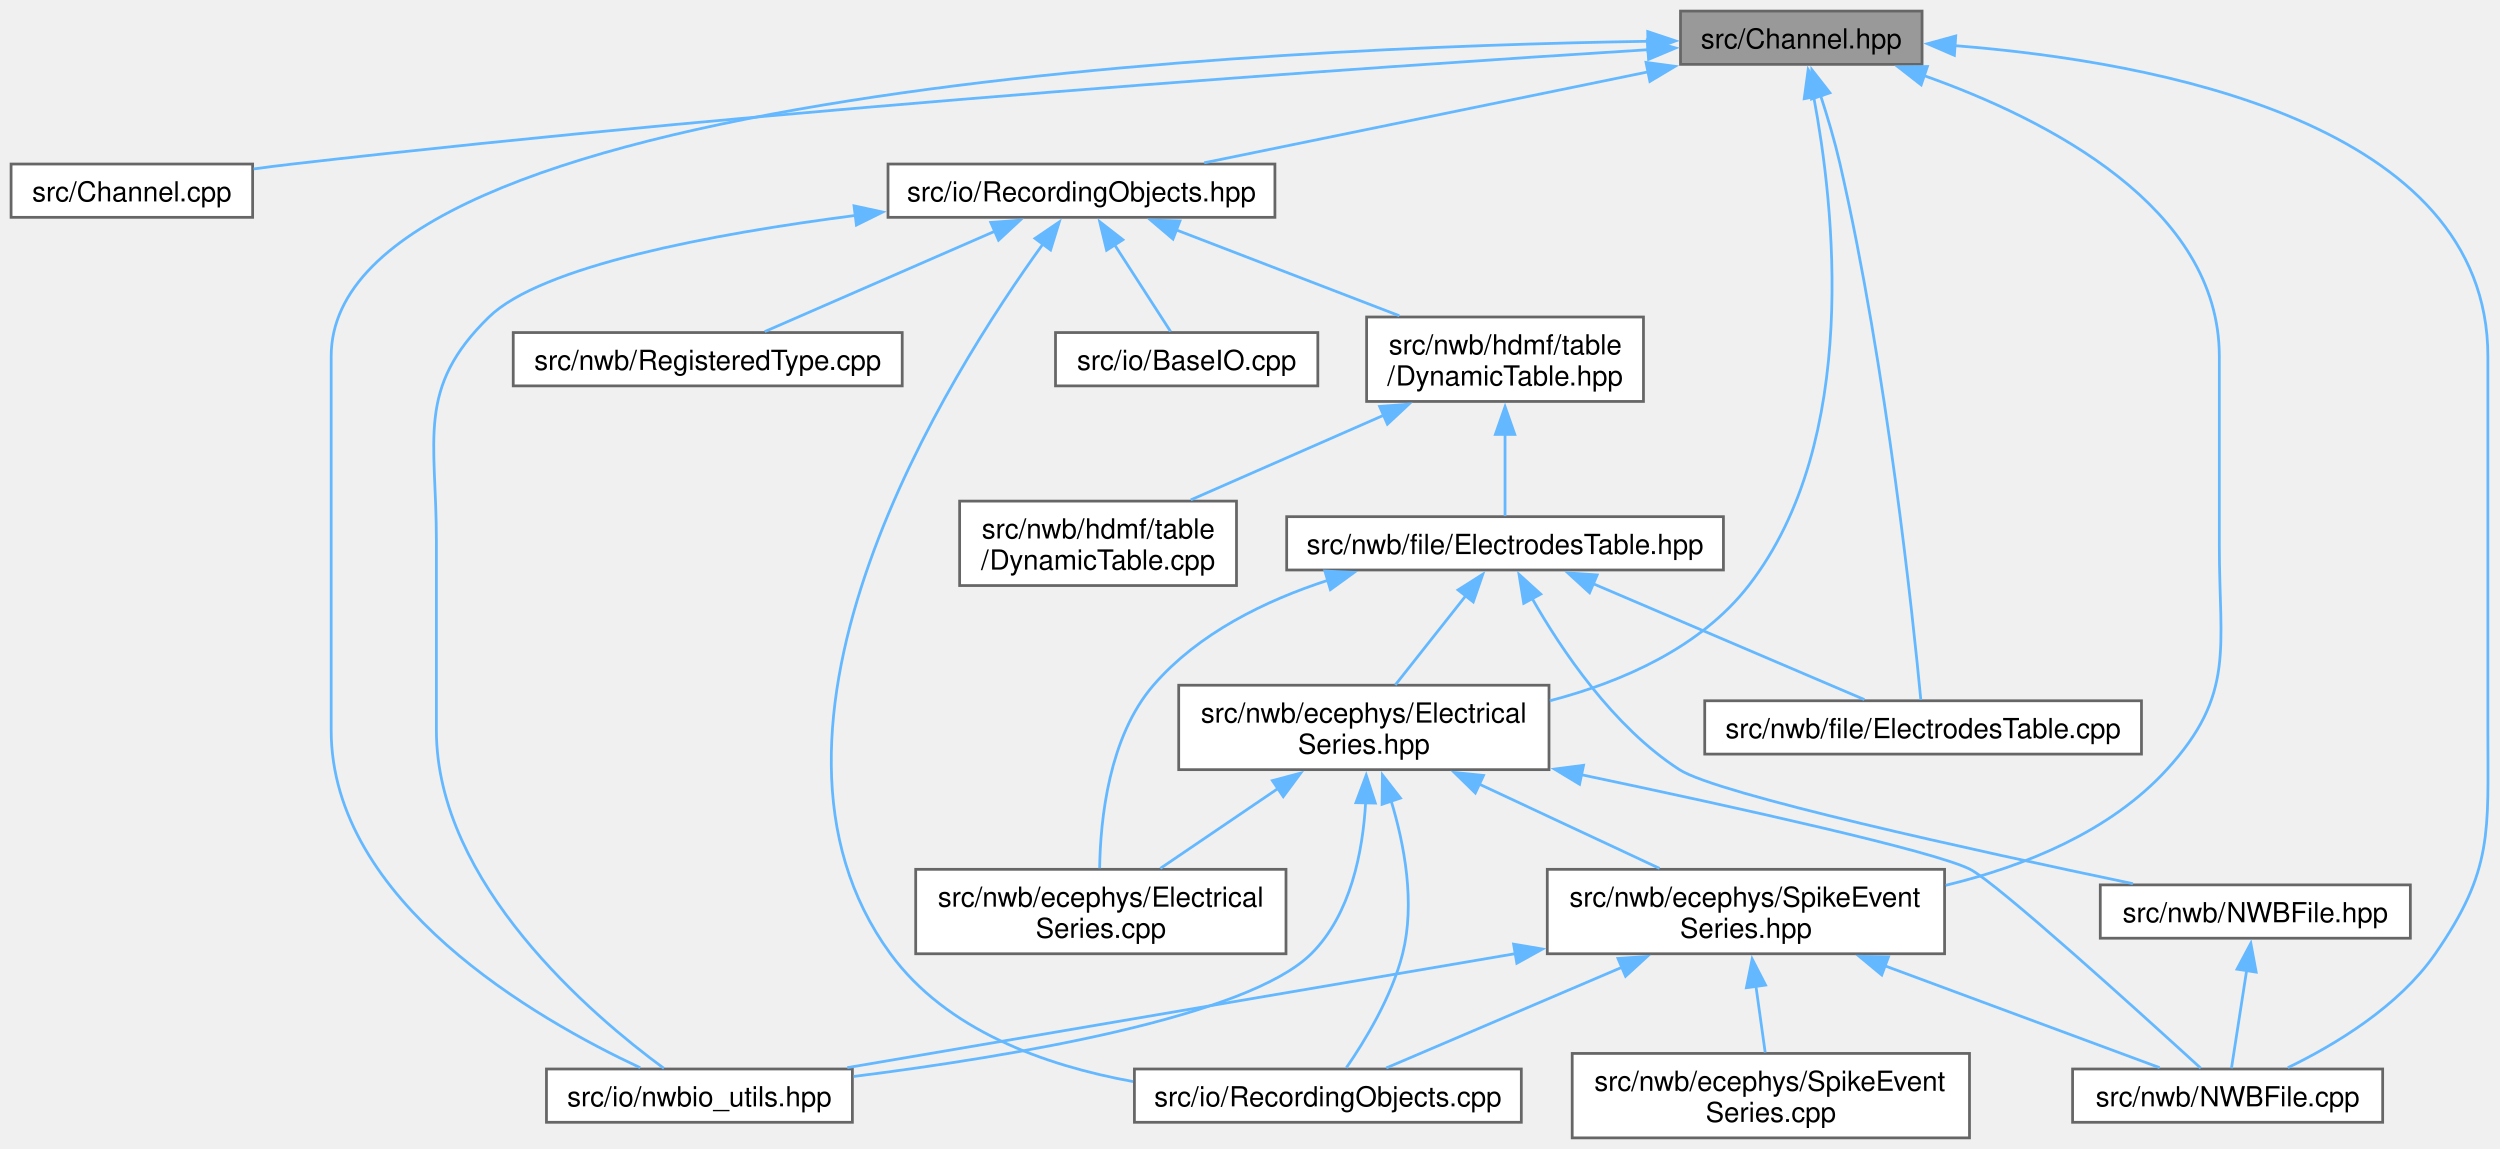
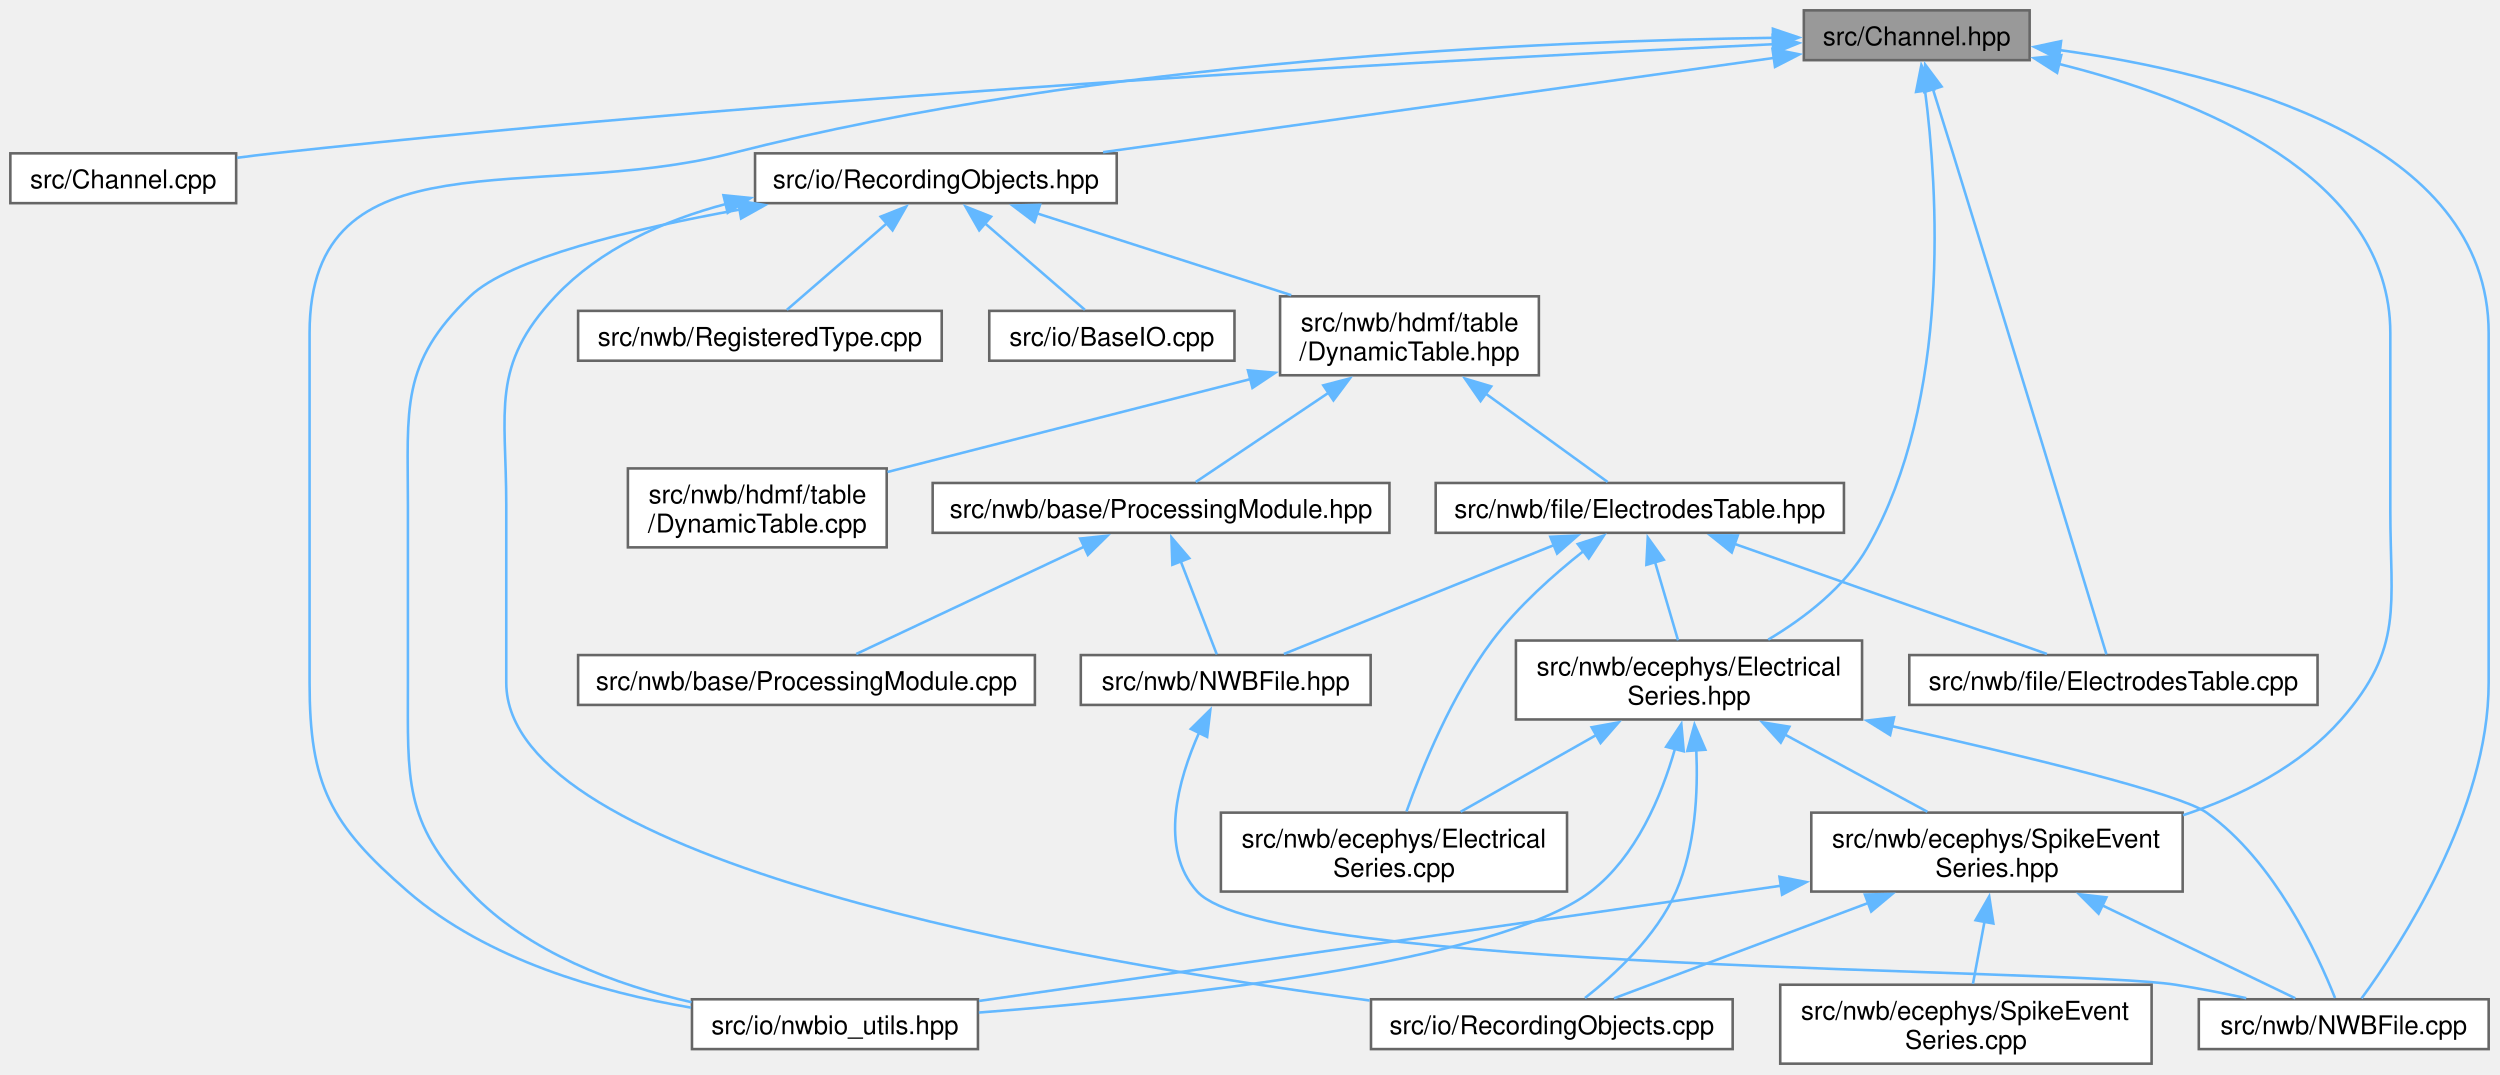
- <svg xmlns="http://www.w3.org/2000/svg" xmlns:xlink="http://www.w3.org/1999/xlink" width="903pt" height="415pt" viewBox="0.00 0.00 903.00 415.00">
+ <svg xmlns="http://www.w3.org/2000/svg" xmlns:xlink="http://www.w3.org/1999/xlink" width="966pt" height="415pt" viewBox="0.00 0.00 966.00 415.00">
  <g id="graph0" class="graph" transform="scale(1 1) rotate(0) translate(4 411)">
    <g id="Node000001" class="node">
      <g id="a_Node000001">
        <a xlink:title=" ">
-           <polygon fill="#999999" stroke="#666666" points="690.25,-407 603,-407 603,-387.75 690.25,-387.75 690.25,-407" />
-           <text xml:space="preserve" text-anchor="middle" x="646.62" y="-393.5" font-family="Helvetica,sans-Serif" font-size="10.00">src/Channel.hpp</text>
+           <polygon fill="#999999" stroke="#666666" points="780.25,-407 693,-407 693,-387.75 780.25,-387.75 780.25,-407" />
+           <text xml:space="preserve" text-anchor="middle" x="736.62" y="-393.5" font-family="Helvetica,sans-Serif" font-size="10.00">src/Channel.hpp</text>
        </a>
      </g>
    </g>
    <g id="Node000002" class="node">
      <g id="a_Node000002">
        <a xlink:href="_channel_8cpp.html" target="_top" xlink:title=" ">
          <polygon fill="white" stroke="#666666" points="87.25,-351.75 0,-351.75 0,-332.5 87.25,-332.5 87.25,-351.75" />
          <text xml:space="preserve" text-anchor="middle" x="43.62" y="-338.25" font-family="Helvetica,sans-Serif" font-size="10.00">src/Channel.cpp</text>
        </a>
      </g>
    </g>
    <g id="edge1_Node000001_Node000002" class="edge">
      <g id="a_edge1_Node000001_Node000002">
        <a xlink:title=" ">
-           <path fill="none" stroke="#63b8ff" d="M591.28,-393.05C492.67,-386.87 280.16,-372.31 101.62,-351.75 97.07,-351.23 92.33,-350.62 87.6,-349.98" />
-           <polygon fill="#63b8ff" stroke="#63b8ff" points="591.02,-396.54 601.22,-393.67 591.46,-389.56 591.02,-396.54" />
+           <path fill="none" stroke="#63b8ff" d="M681.14,-393.92C570.62,-388.72 315.21,-375.1 101.62,-351.75 97.07,-351.25 92.33,-350.66 87.6,-350.03" />
+           <polygon fill="#63b8ff" stroke="#63b8ff" points="680.97,-397.42 691.13,-394.39 681.3,-390.43 680.97,-397.42" />
        </a>
      </g>
    </g>
    <g id="Node000003" class="node">
      <g id="a_Node000003">
        <a xlink:href="_recording_objects_8hpp.html" target="_top" xlink:title=" ">
-           <polygon fill="white" stroke="#666666" points="456.5,-351.75 316.75,-351.75 316.75,-332.5 456.5,-332.5 456.5,-351.75" />
-           <text xml:space="preserve" text-anchor="middle" x="386.62" y="-338.25" font-family="Helvetica,sans-Serif" font-size="10.00">src/io/RecordingObjects.hpp</text>
+           <polygon fill="white" stroke="#666666" points="427.5,-351.75 287.75,-351.75 287.75,-332.5 427.5,-332.5 427.5,-351.75" />
+           <text xml:space="preserve" text-anchor="middle" x="357.62" y="-338.25" font-family="Helvetica,sans-Serif" font-size="10.00">src/io/RecordingObjects.hpp</text>
        </a>
      </g>
    </g>
    <g id="edge2_Node000001_Node000003" class="edge">
      <g id="a_edge2_Node000001_Node000003">
        <a xlink:title=" ">
-           <path fill="none" stroke="#63b8ff" d="M591.43,-385.07C543.6,-375.27 475.29,-361.28 430.95,-352.2" />
-           <polygon fill="#63b8ff" stroke="#63b8ff" points="590.54,-388.46 601.04,-387.04 591.94,-381.6 590.54,-388.46" />
+           <path fill="none" stroke="#63b8ff" d="M681.76,-388.67C612.99,-379 495.29,-362.47 422.23,-352.2" />
+           <polygon fill="#63b8ff" stroke="#63b8ff" points="680.89,-392.08 691.28,-390 681.86,-385.15 680.89,-392.08" />
        </a>
      </g>
    </g>
    <g id="Node000006" class="node">
      <g id="a_Node000006">
        <a xlink:href="nwbio__utils_8hpp.html" target="_top" xlink:title=" ">
-           <polygon fill="white" stroke="#666666" points="303.88,-24.88 193.38,-24.88 193.38,-5.63 303.88,-5.63 303.88,-24.88" />
-           <text xml:space="preserve" text-anchor="middle" x="248.62" y="-11.38" font-family="Helvetica,sans-Serif" font-size="10.00">src/io/nwbio_utils.hpp</text>
-         </a>
-       </g>
-     </g>
-     <g id="edge24_Node000001_Node000006" class="edge">
-       <g id="a_edge24_Node000001_Node000006">
-         <a xlink:title=" ">
-           <path fill="none" stroke="#63b8ff" d="M591.36,-396.09C455.4,-393.91 115.62,-378.8 115.62,-282.25 115.62,-282.25 115.62,-282.25 115.62,-147.25 115.62,-85.35 189.66,-42.89 227.26,-25.33" />
-           <polygon fill="#63b8ff" stroke="#63b8ff" points="591.16,-399.59 601.21,-396.23 591.26,-392.59 591.16,-399.59" />
+           <polygon fill="white" stroke="#666666" points="373.88,-24.88 263.38,-24.88 263.38,-5.63 373.88,-5.63 373.88,-24.88" />
+           <text xml:space="preserve" text-anchor="middle" x="318.62" y="-11.38" font-family="Helvetica,sans-Serif" font-size="10.00">src/io/nwbio_utils.hpp</text>
+         </a>
+       </g>
+     </g>
+     <g id="edge27_Node000001_Node000006" class="edge">
+       <g id="a_edge27_Node000001_Node000006">
+         <a xlink:title=" ">
+           <path fill="none" stroke="#63b8ff" d="M681.16,-396.39C594.06,-395.21 420.53,-388 278.62,-351.75 202.32,-332.26 115.62,-361 115.62,-282.25 115.62,-282.25 115.62,-282.25 115.62,-147.25 115.62,-107.59 123.63,-92.45 153.62,-66.5 184.08,-40.15 228.08,-27.61 262.99,-21.65" />
+           <polygon fill="#63b8ff" stroke="#63b8ff" points="681.05,-399.89 691.09,-396.5 681.13,-392.89 681.05,-399.89" />
        </a>
      </g>
    </g>
    <g id="Node000011" class="node">
      <g id="a_Node000011">
        <a xlink:href="_n_w_b_file_8cpp.html" target="_top" xlink:title=" ">
-           <polygon fill="white" stroke="#666666" points="856.62,-24.88 744.62,-24.88 744.62,-5.63 856.62,-5.63 856.62,-24.88" />
-           <text xml:space="preserve" text-anchor="middle" x="800.62" y="-11.38" font-family="Helvetica,sans-Serif" font-size="10.00">src/nwb/NWBFile.cpp</text>
-         </a>
-       </g>
-     </g>
-     <g id="edge25_Node000001_Node000011" class="edge">
-       <g id="a_edge25_Node000001_Node000011">
-         <a xlink:title=" ">
-           <path fill="none" stroke="#63b8ff" d="M701.98,-394.52C775.08,-388.77 894.62,-366.49 894.62,-282.25 894.62,-282.25 894.62,-282.25 894.62,-147.25 894.62,-110.38 896.62,-96.81 875.62,-66.5 862.42,-47.43 839.41,-33.62 822.36,-25.35" />
-           <polygon fill="#63b8ff" stroke="#63b8ff" points="701.92,-391.01 692.19,-395.2 702.41,-398 701.92,-391.01" />
-         </a>
-       </g>
-     </g>
-     <g id="Node000013" class="node">
-       <g id="a_Node000013">
+           <polygon fill="white" stroke="#666666" points="957.62,-24.88 845.62,-24.88 845.62,-5.63 957.62,-5.63 957.62,-24.88" />
+           <text xml:space="preserve" text-anchor="middle" x="901.62" y="-11.38" font-family="Helvetica,sans-Serif" font-size="10.00">src/nwb/NWBFile.cpp</text>
+         </a>
+       </g>
+     </g>
+     <g id="edge28_Node000001_Node000011" class="edge">
+       <g id="a_edge28_Node000001_Node000011">
+         <a xlink:title=" ">
+           <path fill="none" stroke="#63b8ff" d="M791.94,-391.63C857.4,-382.63 957.62,-356.7 957.62,-282.25 957.62,-282.25 957.62,-282.25 957.62,-147.25 957.62,-97.78 923.45,-45.65 908.49,-25.21" />
+           <polygon fill="#63b8ff" stroke="#63b8ff" points="791.53,-388.15 782.05,-392.88 792.41,-395.1 791.53,-388.15" />
+         </a>
+       </g>
+     </g>
+     <g id="Node000015" class="node">
+       <g id="a_Node000015">
        <a xlink:href="_electrical_series_8hpp.html" target="_top" xlink:title=" ">
-           <polygon fill="white" stroke="#666666" points="555.5,-163.5 421.75,-163.5 421.75,-133 555.5,-133 555.5,-163.5" />
-           <text xml:space="preserve" text-anchor="start" x="429.75" y="-150" font-family="Helvetica,sans-Serif" font-size="10.00">src/nwb/ecephys/Electrical</text>
-           <text xml:space="preserve" text-anchor="middle" x="488.62" y="-138.75" font-family="Helvetica,sans-Serif" font-size="10.00">Series.hpp</text>
-         </a>
-       </g>
-     </g>
-     <g id="edge26_Node000001_Node000013" class="edge">
-       <g id="a_edge26_Node000001_Node000013">
-         <a xlink:title=" ">
-           <path fill="none" stroke="#63b8ff" d="M651.1,-376.08C658.41,-337.31 668.3,-251.9 627.62,-199.5 610.32,-177.2 582.22,-164.79 555.8,-157.88" />
-           <polygon fill="#63b8ff" stroke="#63b8ff" points="647.68,-375.35 649.11,-385.85 654.54,-376.75 647.68,-375.35" />
-         </a>
-       </g>
-     </g>
-     <g id="Node000014" class="node">
-       <g id="a_Node000014">
-         <a xlink:href="_spike_event_series_8hpp.html" target="_top" xlink:title=" ">
-           <polygon fill="white" stroke="#666666" points="698.38,-97 554.88,-97 554.88,-66.5 698.38,-66.5 698.38,-97" />
-           <text xml:space="preserve" text-anchor="start" x="562.88" y="-83.5" font-family="Helvetica,sans-Serif" font-size="10.00">src/nwb/ecephys/SpikeEvent</text>
-           <text xml:space="preserve" text-anchor="middle" x="626.62" y="-72.25" font-family="Helvetica,sans-Serif" font-size="10.00">Series.hpp</text>
-         </a>
-       </g>
-     </g>
-     <g id="edge27_Node000001_Node000014" class="edge">
-       <g id="a_edge27_Node000001_Node000014">
-         <a xlink:title=" ">
-           <path fill="none" stroke="#63b8ff" d="M691.04,-383.66C735.58,-367.86 797.62,-336.17 797.62,-282.25 797.62,-282.25 797.62,-282.25 797.62,-213.75 797.62,-176.88 803.52,-160.19 778.62,-133 758.07,-110.55 727.29,-98.11 698.8,-91.23" />
-           <polygon fill="#63b8ff" stroke="#63b8ff" points="689.93,-380.34 681.57,-386.85 692.17,-386.97 689.93,-380.34" />
+           <polygon fill="white" stroke="#666666" points="715.5,-163.5 581.75,-163.5 581.75,-133 715.5,-133 715.5,-163.5" />
+           <text xml:space="preserve" text-anchor="start" x="589.75" y="-150" font-family="Helvetica,sans-Serif" font-size="10.00">src/nwb/ecephys/Electrical</text>
+           <text xml:space="preserve" text-anchor="middle" x="648.62" y="-138.75" font-family="Helvetica,sans-Serif" font-size="10.00">Series.hpp</text>
+         </a>
+       </g>
+     </g>
+     <g id="edge29_Node000001_Node000015" class="edge">
+       <g id="a_edge29_Node000001_Node000015">
+         <a xlink:title=" ">
+           <path fill="none" stroke="#63b8ff" d="M739.83,-376.01C744.69,-338.38 750.22,-256.59 717.62,-199.5 708.88,-184.19 693.36,-172.25 679.25,-163.86" />
+           <polygon fill="#63b8ff" stroke="#63b8ff" points="736.37,-375.48 738.42,-385.87 743.3,-376.47 736.37,-375.48" />
        </a>
      </g>
    </g>
    <g id="Node000016" class="node">
      <g id="a_Node000016">
+         <a xlink:href="_spike_event_series_8hpp.html" target="_top" xlink:title=" ">
+           <polygon fill="white" stroke="#666666" points="839.38,-97 695.88,-97 695.88,-66.5 839.38,-66.5 839.38,-97" />
+           <text xml:space="preserve" text-anchor="start" x="703.88" y="-83.5" font-family="Helvetica,sans-Serif" font-size="10.00">src/nwb/ecephys/SpikeEvent</text>
+           <text xml:space="preserve" text-anchor="middle" x="767.62" y="-72.25" font-family="Helvetica,sans-Serif" font-size="10.00">Series.hpp</text>
+         </a>
+       </g>
+     </g>
+     <g id="edge30_Node000001_Node000016" class="edge">
+       <g id="a_edge30_Node000001_Node000016">
+         <a xlink:title=" ">
+           <path fill="none" stroke="#63b8ff" d="M791.62,-386.28C845.51,-372.83 919.62,-343.25 919.62,-282.25 919.62,-282.25 919.62,-282.25 919.62,-213.75 919.62,-176.88 924.94,-160.71 900.62,-133 884.83,-115 861.91,-103.43 839.53,-96" />
+           <polygon fill="#63b8ff" stroke="#63b8ff" points="790.86,-382.86 781.93,-388.56 792.47,-389.67 790.86,-382.86" />
+         </a>
+       </g>
+     </g>
+     <g id="Node000018" class="node">
+       <g id="a_Node000018">
        <a xlink:href="_electrodes_table_8cpp.html" target="_top" xlink:title=" ">
-           <polygon fill="white" stroke="#666666" points="769.5,-157.88 611.75,-157.88 611.75,-138.62 769.5,-138.62 769.5,-157.88" />
-           <text xml:space="preserve" text-anchor="middle" x="690.62" y="-144.38" font-family="Helvetica,sans-Serif" font-size="10.00">src/nwb/file/ElectrodesTable.cpp</text>
-         </a>
-       </g>
-     </g>
-     <g id="edge28_Node000001_Node000016" class="edge">
-       <g id="a_edge28_Node000001_Node000016">
-         <a xlink:title=" ">
-           <path fill="none" stroke="#63b8ff" d="M653.6,-376.5C656.09,-368.84 658.74,-359.96 660.62,-351.75 677.55,-277.97 687.08,-186.78 689.8,-158.23" />
-           <polygon fill="#63b8ff" stroke="#63b8ff" points="650.33,-375.23 650.43,-385.83 656.96,-377.48 650.33,-375.23" />
+           <polygon fill="white" stroke="#666666" points="891.5,-157.88 733.75,-157.88 733.75,-138.62 891.5,-138.62 891.5,-157.88" />
+           <text xml:space="preserve" text-anchor="middle" x="812.62" y="-144.38" font-family="Helvetica,sans-Serif" font-size="10.00">src/nwb/file/ElectrodesTable.cpp</text>
+         </a>
+       </g>
+     </g>
+     <g id="edge31_Node000001_Node000018" class="edge">
+       <g id="a_edge31_Node000001_Node000018">
+         <a xlink:title=" ">
+           <path fill="none" stroke="#63b8ff" d="M742.86,-376.61C745.29,-368.86 748.1,-359.89 750.62,-351.75 773.81,-276.95 801.33,-186.43 809.93,-158.14" />
+           <polygon fill="#63b8ff" stroke="#63b8ff" points="739.55,-375.46 739.89,-386.05 746.23,-377.56 739.55,-375.46" />
        </a>
      </g>
    </g>
    <g id="Node000004" class="node">
      <g id="a_Node000004">
        <a xlink:href="_base_i_o_8cpp.html" target="_top" xlink:title=" ">
-           <polygon fill="white" stroke="#666666" points="472,-290.88 377.25,-290.88 377.25,-271.62 472,-271.62 472,-290.88" />
-           <text xml:space="preserve" text-anchor="middle" x="424.62" y="-277.38" font-family="Helvetica,sans-Serif" font-size="10.00">src/io/BaseIO.cpp</text>
+           <polygon fill="white" stroke="#666666" points="473,-290.88 378.25,-290.88 378.25,-271.62 473,-271.62 473,-290.88" />
+           <text xml:space="preserve" text-anchor="middle" x="425.62" y="-277.38" font-family="Helvetica,sans-Serif" font-size="10.00">src/io/BaseIO.cpp</text>
        </a>
      </g>
    </g>
    <g id="edge3_Node000003_Node000004" class="edge">
      <g id="a_edge3_Node000003_Node000004">
        <a xlink:title=" ">
-           <path fill="none" stroke="#63b8ff" d="M398.53,-322.68C405.28,-312.23 413.42,-299.6 418.8,-291.28" />
-           <polygon fill="#63b8ff" stroke="#63b8ff" points="395.7,-320.61 393.22,-330.91 401.58,-324.41 395.7,-320.61" />
+           <path fill="none" stroke="#63b8ff" d="M376.32,-324.94C388.85,-314.09 404.88,-300.21 415.2,-291.28" />
+           <polygon fill="#63b8ff" stroke="#63b8ff" points="374.37,-322 369.1,-331.19 378.95,-327.29 374.37,-322" />
        </a>
      </g>
    </g>
    <g id="Node000005" class="node">
      <g id="a_Node000005">
        <a xlink:href="_recording_objects_8cpp.html" target="_top" xlink:title=" ">
-           <polygon fill="white" stroke="#666666" points="545.5,-24.88 405.75,-24.88 405.75,-5.63 545.5,-5.63 545.5,-24.88" />
-           <text xml:space="preserve" text-anchor="middle" x="475.62" y="-11.38" font-family="Helvetica,sans-Serif" font-size="10.00">src/io/RecordingObjects.cpp</text>
+           <polygon fill="white" stroke="#666666" points="665.5,-24.88 525.75,-24.88 525.75,-5.63 665.5,-5.63 665.5,-24.88" />
+           <text xml:space="preserve" text-anchor="middle" x="595.62" y="-11.38" font-family="Helvetica,sans-Serif" font-size="10.00">src/io/RecordingObjects.cpp</text>
        </a>
      </g>
    </g>
    <g id="edge4_Node000003_Node000005" class="edge">
      <g id="a_edge4_Node000003_Node000005">
        <a xlink:title=" ">
-           <path fill="none" stroke="#63b8ff" d="M372.86,-323.07C338.87,-276.12 257.88,-148.2 317.62,-66.5 337.76,-38.97 373.11,-26.16 405.27,-20.34" />
-           <polygon fill="#63b8ff" stroke="#63b8ff" points="369.85,-324.88 378.61,-330.83 375.47,-320.71 369.85,-324.88" />
+           <path fill="none" stroke="#63b8ff" d="M276.54,-332.2C252.43,-325.78 227.88,-314.88 210.62,-296.5 185.4,-269.61 191.62,-252.62 191.62,-215.75 191.62,-215.75 191.62,-215.75 191.62,-147.25 191.62,-77.94 409.5,-39.78 525.25,-24.4" />
+           <polygon fill="#63b8ff" stroke="#63b8ff" points="275.54,-335.56 286.09,-334.5 277.18,-328.76 275.54,-335.56" />
        </a>
      </g>
    </g>
    <g id="edge5_Node000003_Node000006" class="edge">
      <g id="a_edge5_Node000003_Node000006">
        <a xlink:title=" ">
-           <path fill="none" stroke="#63b8ff" d="M305.01,-333.19C252.82,-326.45 191.49,-314.89 172.62,-296.5 146.22,-270.76 153.62,-252.62 153.62,-215.75 153.62,-215.75 153.62,-215.75 153.62,-147.25 153.62,-91.91 209.88,-44.16 235.81,-25.1" />
-           <polygon fill="#63b8ff" stroke="#63b8ff" points="304.47,-336.65 314.83,-334.41 305.34,-329.71 304.47,-336.65" />
+           <path fill="none" stroke="#63b8ff" d="M281.96,-330.06C239.84,-322.46 192.91,-311.1 177.62,-296.5 150.55,-270.64 153.62,-253.19 153.62,-215.75 153.62,-215.75 153.62,-215.75 153.62,-147.25 153.62,-109.81 151.87,-93.67 177.62,-66.5 199.97,-42.92 234.11,-30.39 263.2,-23.74" />
+           <polygon fill="#63b8ff" stroke="#63b8ff" points="281.16,-333.48 291.61,-331.75 282.36,-326.58 281.16,-333.48" />
        </a>
      </g>
    </g>
    <g id="Node000007" class="node">
      <g id="a_Node000007">
        <a xlink:href="_registered_type_8cpp.html" target="_top" xlink:title=" ">
-           <polygon fill="white" stroke="#666666" points="321.88,-290.88 181.38,-290.88 181.38,-271.62 321.88,-271.62 321.88,-290.88" />
-           <text xml:space="preserve" text-anchor="middle" x="251.62" y="-277.38" font-family="Helvetica,sans-Serif" font-size="10.00">src/nwb/RegisteredType.cpp</text>
+           <polygon fill="white" stroke="#666666" points="359.88,-290.88 219.38,-290.88 219.38,-271.62 359.88,-271.62 359.88,-290.88" />
+           <text xml:space="preserve" text-anchor="middle" x="289.62" y="-277.38" font-family="Helvetica,sans-Serif" font-size="10.00">src/nwb/RegisteredType.cpp</text>
        </a>
      </g>
    </g>
    <g id="edge6_Node000003_Node000007" class="edge">
      <g id="a_edge6_Node000003_Node000007">
        <a xlink:title=" ">
-           <path fill="none" stroke="#63b8ff" d="M355.54,-327.57C329.96,-316.41 294.41,-300.91 272.22,-291.23" />
-           <polygon fill="#63b8ff" stroke="#63b8ff" points="353.87,-330.66 364.44,-331.45 356.67,-324.24 353.87,-330.66" />
+           <path fill="none" stroke="#63b8ff" d="M338.93,-324.94C326.4,-314.09 310.37,-300.21 300.05,-291.28" />
+           <polygon fill="#63b8ff" stroke="#63b8ff" points="336.3,-327.29 346.15,-331.19 340.88,-322 336.3,-327.29" />
        </a>
      </g>
    </g>
    <g id="Node000008" class="node">
      <g id="a_Node000008">
        <a xlink:href="_dynamic_table_8hpp.html" target="_top" xlink:title=" ">
-           <polygon fill="white" stroke="#666666" points="589.62,-296.5 489.62,-296.5 489.62,-266 589.62,-266 589.62,-296.5" />
-           <text xml:space="preserve" text-anchor="start" x="497.62" y="-283" font-family="Helvetica,sans-Serif" font-size="10.00">src/nwb/hdmf/table</text>
-           <text xml:space="preserve" text-anchor="middle" x="539.62" y="-271.75" font-family="Helvetica,sans-Serif" font-size="10.00">/DynamicTable.hpp</text>
+           <polygon fill="white" stroke="#666666" points="590.62,-296.5 490.62,-296.5 490.62,-266 590.62,-266 590.62,-296.5" />
+           <text xml:space="preserve" text-anchor="start" x="498.62" y="-283" font-family="Helvetica,sans-Serif" font-size="10.00">src/nwb/hdmf/table</text>
+           <text xml:space="preserve" text-anchor="middle" x="540.62" y="-271.75" font-family="Helvetica,sans-Serif" font-size="10.00">/DynamicTable.hpp</text>
        </a>
      </g>
    </g>
    <g id="edge7_Node000003_Node000008" class="edge">
      <g id="a_edge7_Node000003_Node000008">
        <a xlink:title=" ">
-           <path fill="none" stroke="#63b8ff" d="M420.89,-327.94C444.8,-318.74 476.71,-306.46 501.44,-296.94" />
-           <polygon fill="#63b8ff" stroke="#63b8ff" points="419.68,-324.65 411.61,-331.51 422.2,-331.19 419.68,-324.65" />
+           <path fill="none" stroke="#63b8ff" d="M396.68,-328.56C425.47,-319.3 464.71,-306.67 494.95,-296.94" />
+           <polygon fill="#63b8ff" stroke="#63b8ff" points="395.71,-325.2 387.26,-331.59 397.85,-331.86 395.71,-325.2" />
        </a>
      </g>
    </g>
    <g id="Node000009" class="node">
      <g id="a_Node000009">
-         <a xlink:href="_electrodes_table_8hpp.html" target="_top" xlink:title=" ">
-           <polygon fill="white" stroke="#666666" points="618.5,-224.38 460.75,-224.38 460.75,-205.12 618.5,-205.12 618.5,-224.38" />
-           <text xml:space="preserve" text-anchor="middle" x="539.62" y="-210.88" font-family="Helvetica,sans-Serif" font-size="10.00">src/nwb/file/ElectrodesTable.hpp</text>
+         <a xlink:href="_processing_module_8hpp.html" target="_top" xlink:title=" ">
+           <polygon fill="white" stroke="#666666" points="532.88,-224.38 356.38,-224.38 356.38,-205.12 532.88,-205.12 532.88,-224.38" />
+           <text xml:space="preserve" text-anchor="middle" x="444.62" y="-210.88" font-family="Helvetica,sans-Serif" font-size="10.00">src/nwb/base/ProcessingModule.hpp</text>
        </a>
      </g>
    </g>
    <g id="edge8_Node000008_Node000009" class="edge">
      <g id="a_edge8_Node000008_Node000009">
        <a xlink:title=" ">
-           <path fill="none" stroke="#63b8ff" d="M539.62,-254.34C539.62,-243.76 539.62,-232.25 539.62,-224.57" />
-           <polygon fill="#63b8ff" stroke="#63b8ff" points="536.13,-254.1 539.63,-264.1 543.13,-254.1 536.13,-254.1" />
-         </a>
-       </g>
-     </g>
-     <g id="Node000017" class="node">
-       <g id="a_Node000017">
+           <path fill="none" stroke="#63b8ff" d="M509.59,-259.4C492.17,-247.69 471.33,-233.69 458.03,-224.76" />
+           <polygon fill="#63b8ff" stroke="#63b8ff" points="507.33,-262.1 517.58,-264.77 511.24,-256.29 507.33,-262.1" />
+         </a>
+       </g>
+     </g>
+     <g id="Node000013" class="node">
+       <g id="a_Node000013">
+         <a xlink:href="_electrodes_table_8hpp.html" target="_top" xlink:title=" ">
+           <polygon fill="white" stroke="#666666" points="708.5,-224.38 550.75,-224.38 550.75,-205.12 708.5,-205.12 708.5,-224.38" />
+           <text xml:space="preserve" text-anchor="middle" x="629.62" y="-210.88" font-family="Helvetica,sans-Serif" font-size="10.00">src/nwb/file/ElectrodesTable.hpp</text>
+         </a>
+       </g>
+     </g>
+     <g id="edge12_Node000008_Node000013" class="edge">
+       <g id="a_edge12_Node000008_Node000013">
+         <a xlink:title=" ">
+           <path fill="none" stroke="#63b8ff" d="M569.85,-259.07C585.91,-247.43 604.98,-233.61 617.19,-224.76" />
+           <polygon fill="#63b8ff" stroke="#63b8ff" points="568.09,-256.02 562.05,-264.73 572.2,-261.69 568.09,-256.02" />
+         </a>
+       </g>
+     </g>
+     <g id="Node000019" class="node">
+       <g id="a_Node000019">
        <a xlink:href="_dynamic_table_8cpp.html" target="_top" xlink:title=" ">
-           <polygon fill="white" stroke="#666666" points="442.62,-230 342.62,-230 342.62,-199.5 442.62,-199.5 442.62,-230" />
-           <text xml:space="preserve" text-anchor="start" x="350.62" y="-216.5" font-family="Helvetica,sans-Serif" font-size="10.00">src/nwb/hdmf/table</text>
-           <text xml:space="preserve" text-anchor="middle" x="392.62" y="-205.25" font-family="Helvetica,sans-Serif" font-size="10.00">/DynamicTable.cpp</text>
-         </a>
-       </g>
-     </g>
-     <g id="edge23_Node000008_Node000017" class="edge">
-       <g id="a_edge23_Node000008_Node000017">
-         <a xlink:title=" ">
-           <path fill="none" stroke="#63b8ff" d="M496.02,-261.12C473.65,-251.3 446.82,-239.53 426.1,-230.44" />
-           <polygon fill="#63b8ff" stroke="#63b8ff" points="494.32,-264.19 504.88,-265.01 497.13,-257.78 494.32,-264.19" />
+           <polygon fill="white" stroke="#666666" points="338.62,-230 238.62,-230 238.62,-199.5 338.62,-199.5 338.62,-230" />
+           <text xml:space="preserve" text-anchor="start" x="246.62" y="-216.5" font-family="Helvetica,sans-Serif" font-size="10.00">src/nwb/hdmf/table</text>
+           <text xml:space="preserve" text-anchor="middle" x="288.62" y="-205.25" font-family="Helvetica,sans-Serif" font-size="10.00">/DynamicTable.cpp</text>
+         </a>
+       </g>
+     </g>
+     <g id="edge26_Node000008_Node000019" class="edge">
+       <g id="a_edge26_Node000008_Node000019">
+         <a xlink:title=" ">
+           <path fill="none" stroke="#63b8ff" d="M479.32,-264.56C436.25,-253.53 379.34,-238.97 338.93,-228.63" />
+           <polygon fill="#63b8ff" stroke="#63b8ff" points="478.21,-267.89 488.77,-266.98 479.95,-261.11 478.21,-267.89" />
        </a>
      </g>
    </g>
    <g id="Node000010" class="node">
      <g id="a_Node000010">
        <a xlink:href="_n_w_b_file_8hpp.html" target="_top" xlink:title=" ">
-           <polygon fill="white" stroke="#666666" points="866.62,-91.38 754.62,-91.38 754.62,-72.12 866.62,-72.12 866.62,-91.38" />
-           <text xml:space="preserve" text-anchor="middle" x="810.62" y="-77.88" font-family="Helvetica,sans-Serif" font-size="10.00">src/nwb/NWBFile.hpp</text>
+           <polygon fill="white" stroke="#666666" points="525.62,-157.88 413.62,-157.88 413.62,-138.62 525.62,-138.62 525.62,-157.88" />
+           <text xml:space="preserve" text-anchor="middle" x="469.62" y="-144.38" font-family="Helvetica,sans-Serif" font-size="10.00">src/nwb/NWBFile.hpp</text>
        </a>
      </g>
    </g>
    <g id="edge9_Node000009_Node000010" class="edge">
      <g id="a_edge9_Node000009_Node000010">
        <a xlink:title=" ">
-           <path fill="none" stroke="#63b8ff" d="M549.36,-194.91C559.95,-176.31 578.63,-148.47 602.62,-133 616.36,-124.14 709.52,-103.71 766.41,-91.81" />
-           <polygon fill="#63b8ff" stroke="#63b8ff" points="546.37,-193.08 544.67,-203.53 552.52,-196.41 546.37,-193.08" />
+           <path fill="none" stroke="#63b8ff" d="M452.13,-194.4C456.79,-182.36 462.57,-167.45 466.18,-158.14" />
+           <polygon fill="#63b8ff" stroke="#63b8ff" points="449,-192.78 448.65,-203.37 455.53,-195.31 449,-192.78" />
        </a>
      </g>
    </g>
    <g id="Node000012" class="node">
      <g id="a_Node000012">
-         <a xlink:href="_electrical_series_8cpp.html" target="_top" xlink:title=" ">
-           <polygon fill="white" stroke="#666666" points="460.5,-97 326.75,-97 326.75,-66.5 460.5,-66.5 460.5,-97" />
-           <text xml:space="preserve" text-anchor="start" x="334.75" y="-83.5" font-family="Helvetica,sans-Serif" font-size="10.00">src/nwb/ecephys/Electrical</text>
-           <text xml:space="preserve" text-anchor="middle" x="393.62" y="-72.25" font-family="Helvetica,sans-Serif" font-size="10.00">Series.cpp</text>
+         <a xlink:href="_processing_module_8cpp.html" target="_top" xlink:title=" ">
+           <polygon fill="white" stroke="#666666" points="395.88,-157.88 219.38,-157.88 219.38,-138.62 395.88,-138.62 395.88,-157.88" />
+           <text xml:space="preserve" text-anchor="middle" x="307.62" y="-144.38" font-family="Helvetica,sans-Serif" font-size="10.00">src/nwb/base/ProcessingModule.cpp</text>
        </a>
      </g>
    </g>
    <g id="edge11_Node000009_Node000012" class="edge">
      <g id="a_edge11_Node000009_Node000012">
        <a xlink:title=" ">
-           <path fill="none" stroke="#63b8ff" d="M475.83,-201.47C452.94,-194.06 428.82,-182.24 412.62,-163.5 396.52,-144.86 393.46,-115.1 393.19,-97.38" />
-           <polygon fill="#63b8ff" stroke="#63b8ff" points="474.54,-204.74 485.12,-204.25 476.54,-198.03 474.54,-204.74" />
-         </a>
-       </g>
-     </g>
-     <g id="edge12_Node000009_Node000013" class="edge">
-       <g id="a_edge12_Node000009_Node000013">
-         <a xlink:title=" ">
-           <path fill="none" stroke="#63b8ff" d="M525.54,-195.94C517.48,-185.75 507.51,-173.14 499.97,-163.59" />
-           <polygon fill="#63b8ff" stroke="#63b8ff" points="522.65,-197.92 531.59,-203.59 528.14,-193.58 522.65,-197.92" />
-         </a>
-       </g>
-     </g>
-     <g id="edge22_Node000009_Node000016" class="edge">
-       <g id="a_edge22_Node000009_Node000016">
-         <a xlink:title=" ">
-           <path fill="none" stroke="#63b8ff" d="M571.51,-200.13C600.98,-187.54 643.95,-169.19 669.42,-158.31" />
-           <polygon fill="#63b8ff" stroke="#63b8ff" points="570.15,-196.9 562.33,-204.05 572.9,-203.34 570.15,-196.9" />
+           <path fill="none" stroke="#63b8ff" d="M414.99,-199.8C388.27,-187.22 349.77,-169.09 326.86,-158.31" />
+           <polygon fill="#63b8ff" stroke="#63b8ff" points="413.38,-202.91 423.92,-204 416.36,-196.57 413.38,-202.91" />
        </a>
      </g>
    </g>
    <g id="edge10_Node000010_Node000011" class="edge">
      <g id="a_edge10_Node000010_Node000011">
        <a xlink:title=" ">
-           <path fill="none" stroke="#63b8ff" d="M807.51,-60.65C805.66,-48.75 803.42,-34.26 802,-25.14" />
-           <polygon fill="#63b8ff" stroke="#63b8ff" points="804.01,-60.94 809,-70.29 810.93,-59.87 804.01,-60.94" />
-         </a>
-       </g>
-     </g>
-     <g id="edge13_Node000013_Node000005" class="edge">
-       <g id="a_edge13_Node000013_Node000005">
-         <a xlink:title=" ">
-           <path fill="none" stroke="#63b8ff" d="M498.44,-121.87C503.3,-105.86 507.24,-84.82 502.62,-66.5 498.71,-50.94 488.94,-34.95 482.29,-25.31" />
-           <polygon fill="#63b8ff" stroke="#63b8ff" points="495.21,-120.5 495.33,-131.09 501.84,-122.73 495.21,-120.5" />
-         </a>
-       </g>
-     </g>
-     <g id="edge14_Node000013_Node000006" class="edge">
-       <g id="a_edge14_Node000013_Node000006">
-         <a xlink:title=" ">
-           <path fill="none" stroke="#63b8ff" d="M489.27,-121.19C488.26,-103.44 483.91,-80.68 469.62,-66.5 446.65,-43.7 361.95,-29.45 304.34,-22.18" />
-           <polygon fill="#63b8ff" stroke="#63b8ff" points="485.76,-121.07 489.48,-131 492.76,-120.92 485.76,-121.07" />
-         </a>
-       </g>
-     </g>
-     <g id="edge15_Node000013_Node000011" class="edge">
-       <g id="a_edge15_Node000013_Node000011">
-         <a xlink:title=" ">
-           <path fill="none" stroke="#63b8ff" d="M566.94,-131.22C624.51,-119.11 694.84,-103.5 707.62,-97 717.2,-92.13 769.07,-45.13 790.92,-25.16" />
-           <polygon fill="#63b8ff" stroke="#63b8ff" points="566.54,-127.73 557.47,-133.2 567.98,-134.58 566.54,-127.73" />
-         </a>
-       </g>
-     </g>
-     <g id="edge16_Node000013_Node000012" class="edge">
-       <g id="a_edge16_Node000013_Node000012">
-         <a xlink:title=" ">
-           <path fill="none" stroke="#63b8ff" d="M457.83,-126.34C443.87,-116.87 427.71,-105.89 415.1,-97.33" />
-           <polygon fill="#63b8ff" stroke="#63b8ff" points="455.58,-129.04 465.82,-131.76 459.51,-123.25 455.58,-129.04" />
-         </a>
-       </g>
-     </g>
-     <g id="edge17_Node000013_Node000014" class="edge">
-       <g id="a_edge17_Node000013_Node000014">
-         <a xlink:title=" ">
-           <path fill="none" stroke="#63b8ff" d="M530.17,-127.83C551.14,-118.03 576.14,-106.35 595.43,-97.33" />
-           <polygon fill="#63b8ff" stroke="#63b8ff" points="528.89,-124.57 521.31,-131.97 531.85,-130.91 528.89,-124.57" />
-         </a>
-       </g>
-     </g>
-     <g id="edge18_Node000014_Node000005" class="edge">
-       <g id="a_edge18_Node000014_Node000005">
-         <a xlink:title=" ">
-           <path fill="none" stroke="#63b8ff" d="M581.94,-61.66C553.77,-49.63 518.69,-34.65 496.72,-25.26" />
-           <polygon fill="#63b8ff" stroke="#63b8ff" points="580.4,-64.81 590.97,-65.52 583.15,-58.37 580.4,-64.81" />
-         </a>
-       </g>
-     </g>
-     <g id="edge19_Node000014_Node000006" class="edge">
-       <g id="a_edge19_Node000014_Node000006">
-         <a xlink:title=" ">
-           <path fill="none" stroke="#63b8ff" d="M543.57,-66.58C470.04,-54.03 364.91,-36.09 302.04,-25.37" />
-           <polygon fill="#63b8ff" stroke="#63b8ff" points="542.7,-69.98 553.14,-68.21 543.88,-63.08 542.7,-69.98" />
-         </a>
-       </g>
-     </g>
-     <g id="edge20_Node000014_Node000011" class="edge">
-       <g id="a_edge20_Node000014_Node000011">
-         <a xlink:title=" ">
-           <path fill="none" stroke="#63b8ff" d="M676.8,-62.15C709.37,-50.08 750.39,-34.87 776.07,-25.35" />
-           <polygon fill="#63b8ff" stroke="#63b8ff" points="675.69,-58.83 667.53,-65.59 678.12,-65.39 675.69,-58.83" />
-         </a>
-       </g>
-     </g>
-     <g id="Node000015" class="node">
-       <g id="a_Node000015">
+           <path fill="none" stroke="#63b8ff" d="M459.32,-127.88C451.24,-109.73 443.64,-82.98 458.62,-66.5 487.01,-35.28 794.94,-37.03 836.62,-30.5 845.53,-29.11 855.04,-27.24 863.96,-25.31" />
+           <polygon fill="#63b8ff" stroke="#63b8ff" points="456.14,-129.34 463.68,-136.78 462.43,-126.26 456.14,-129.34" />
+         </a>
+       </g>
+     </g>
+     <g id="edge13_Node000013_Node000010" class="edge">
+       <g id="a_edge13_Node000013_Node000010">
+         <a xlink:title=" ">
+           <path fill="none" stroke="#63b8ff" d="M596.66,-200.46C565.41,-187.87 519.32,-169.28 492.09,-158.31" />
+           <polygon fill="#63b8ff" stroke="#63b8ff" points="595.05,-203.59 605.64,-204.08 597.67,-197.09 595.05,-203.59" />
+         </a>
+       </g>
+     </g>
+     <g id="Node000014" class="node">
+       <g id="a_Node000014">
+         <a xlink:href="_electrical_series_8cpp.html" target="_top" xlink:title=" ">
+           <polygon fill="white" stroke="#666666" points="601.5,-97 467.75,-97 467.75,-66.5 601.5,-66.5 601.5,-97" />
+           <text xml:space="preserve" text-anchor="start" x="475.75" y="-83.5" font-family="Helvetica,sans-Serif" font-size="10.00">src/nwb/ecephys/Electrical</text>
+           <text xml:space="preserve" text-anchor="middle" x="534.62" y="-72.25" font-family="Helvetica,sans-Serif" font-size="10.00">Series.cpp</text>
+         </a>
+       </g>
+     </g>
+     <g id="edge14_Node000013_Node000014" class="edge">
+       <g id="a_edge14_Node000013_Node000014">
+         <a xlink:title=" ">
+           <path fill="none" stroke="#63b8ff" d="M607.9,-198.1C596.35,-188.98 582.53,-176.69 572.62,-163.5 557,-142.68 545.51,-114.41 539.47,-97.44" />
+           <polygon fill="#63b8ff" stroke="#63b8ff" points="605.65,-200.79 615.73,-204.06 609.89,-195.22 605.65,-200.79" />
+         </a>
+       </g>
+     </g>
+     <g id="edge15_Node000013_Node000015" class="edge">
+       <g id="a_edge15_Node000013_Node000015">
+         <a xlink:title=" ">
+           <path fill="none" stroke="#63b8ff" d="M635.44,-194.02C638.33,-184.2 641.76,-172.55 644.4,-163.59" />
+           <polygon fill="#63b8ff" stroke="#63b8ff" points="632.16,-192.75 632.69,-203.33 638.88,-194.73 632.16,-192.75" />
+         </a>
+       </g>
+     </g>
+     <g id="edge25_Node000013_Node000018" class="edge">
+       <g id="a_edge25_Node000013_Node000018">
+         <a xlink:title=" ">
+           <path fill="none" stroke="#63b8ff" d="M665.93,-200.95C701.68,-188.35 755.38,-169.43 786.93,-158.31" />
+           <polygon fill="#63b8ff" stroke="#63b8ff" points="665.15,-197.52 656.88,-204.14 667.48,-204.12 665.15,-197.52" />
+         </a>
+       </g>
+     </g>
+     <g id="edge16_Node000015_Node000005" class="edge">
+       <g id="a_edge16_Node000015_Node000005">
+         <a xlink:title=" ">
+           <path fill="none" stroke="#63b8ff" d="M651.45,-121.12C652.17,-104.77 651.11,-83.63 643.62,-66.5 636.09,-49.26 619.91,-34.37 608.42,-25.37" />
+           <polygon fill="#63b8ff" stroke="#63b8ff" points="647.97,-120.82 650.75,-131.04 654.95,-121.31 647.97,-120.82" />
+         </a>
+       </g>
+     </g>
+     <g id="edge17_Node000015_Node000006" class="edge">
+       <g id="a_edge17_Node000015_Node000006">
+         <a xlink:title=" ">
+           <path fill="none" stroke="#63b8ff" d="M643.22,-121.68C638.01,-103.46 628.22,-79.9 610.62,-66.5 574.35,-38.89 448.33,-25.42 374.22,-19.75" />
+           <polygon fill="#63b8ff" stroke="#63b8ff" points="639.8,-122.43 645.66,-131.26 646.59,-120.71 639.8,-122.43" />
+         </a>
+       </g>
+     </g>
+     <g id="edge18_Node000015_Node000011" class="edge">
+       <g id="a_edge18_Node000015_Node000011">
+         <a xlink:title=" ">
+           <path fill="none" stroke="#63b8ff" d="M727.06,-130.4C778.59,-118.84 838.33,-104.32 848.62,-97 874.87,-78.34 891.56,-42.25 898.26,-25.37" />
+           <polygon fill="#63b8ff" stroke="#63b8ff" points="726.35,-126.97 717.35,-132.57 727.87,-133.81 726.35,-126.97" />
+         </a>
+       </g>
+     </g>
+     <g id="edge19_Node000015_Node000014" class="edge">
+       <g id="a_edge19_Node000015_Node000014">
+         <a xlink:title=" ">
+           <path fill="none" stroke="#63b8ff" d="M613.11,-127.16C596.05,-117.5 575.97,-106.14 560.39,-97.33" />
+           <polygon fill="#63b8ff" stroke="#63b8ff" points="611.01,-129.99 621.44,-131.87 614.46,-123.9 611.01,-129.99" />
+         </a>
+       </g>
+     </g>
+     <g id="edge20_Node000015_Node000016" class="edge">
+       <g id="a_edge20_Node000015_Node000016">
+         <a xlink:title=" ">
+           <path fill="none" stroke="#63b8ff" d="M685.7,-127.16C703.51,-117.5 724.47,-106.14 740.73,-97.33" />
+           <polygon fill="#63b8ff" stroke="#63b8ff" points="684.08,-124.05 676.96,-131.89 687.42,-130.2 684.08,-124.05" />
+         </a>
+       </g>
+     </g>
+     <g id="edge21_Node000016_Node000005" class="edge">
+       <g id="a_edge21_Node000016_Node000005">
+         <a xlink:title=" ">
+           <path fill="none" stroke="#63b8ff" d="M718,-62.14C685.7,-50.03 645.01,-34.77 619.65,-25.26" />
+           <polygon fill="#63b8ff" stroke="#63b8ff" points="716.59,-65.35 727.18,-65.58 719.04,-58.79 716.59,-65.35" />
+         </a>
+       </g>
+     </g>
+     <g id="edge22_Node000016_Node000006" class="edge">
+       <g id="a_edge22_Node000016_Node000006">
+         <a xlink:title=" ">
+           <path fill="none" stroke="#63b8ff" d="M684.17,-68.76C593.75,-55.77 452.02,-35.41 374.28,-24.24" />
+           <polygon fill="#63b8ff" stroke="#63b8ff" points="683.59,-72.21 693.99,-70.17 684.59,-65.29 683.59,-72.21" />
+         </a>
+       </g>
+     </g>
+     <g id="edge23_Node000016_Node000011" class="edge">
+       <g id="a_edge23_Node000016_Node000011">
+         <a xlink:title=" ">
+           <path fill="none" stroke="#63b8ff" d="M808.27,-61.19C833.1,-49.24 863.67,-34.52 882.91,-25.26" />
+           <polygon fill="#63b8ff" stroke="#63b8ff" points="806.89,-57.97 799.4,-65.46 809.92,-64.27 806.89,-57.97" />
+         </a>
+       </g>
+     </g>
+     <g id="Node000017" class="node">
+       <g id="a_Node000017">
        <a xlink:href="_spike_event_series_8cpp.html" target="_top" xlink:title=" ">
-           <polygon fill="white" stroke="#666666" points="707.38,-30.5 563.88,-30.5 563.88,0 707.38,0 707.38,-30.5" />
-           <text xml:space="preserve" text-anchor="start" x="571.88" y="-17" font-family="Helvetica,sans-Serif" font-size="10.00">src/nwb/ecephys/SpikeEvent</text>
-           <text xml:space="preserve" text-anchor="middle" x="635.62" y="-5.75" font-family="Helvetica,sans-Serif" font-size="10.00">Series.cpp</text>
-         </a>
-       </g>
-     </g>
-     <g id="edge21_Node000014_Node000015" class="edge">
-       <g id="a_edge21_Node000014_Node000015">
-         <a xlink:title=" ">
-           <path fill="none" stroke="#63b8ff" d="M630.24,-54.81C631.38,-46.64 632.6,-37.91 633.59,-30.83" />
-           <polygon fill="#63b8ff" stroke="#63b8ff" points="626.79,-54.23 628.88,-64.61 633.72,-55.19 626.79,-54.23" />
+           <polygon fill="white" stroke="#666666" points="827.38,-30.5 683.88,-30.5 683.88,0 827.38,0 827.38,-30.5" />
+           <text xml:space="preserve" text-anchor="start" x="691.88" y="-17" font-family="Helvetica,sans-Serif" font-size="10.00">src/nwb/ecephys/SpikeEvent</text>
+           <text xml:space="preserve" text-anchor="middle" x="755.62" y="-5.75" font-family="Helvetica,sans-Serif" font-size="10.00">Series.cpp</text>
+         </a>
+       </g>
+     </g>
+     <g id="edge24_Node000016_Node000017" class="edge">
+       <g id="a_edge24_Node000016_Node000017">
+         <a xlink:title=" ">
+           <path fill="none" stroke="#63b8ff" d="M762.8,-54.81C761.28,-46.64 759.66,-37.91 758.34,-30.83" />
+           <polygon fill="#63b8ff" stroke="#63b8ff" points="759.36,-55.43 764.63,-64.63 766.24,-54.15 759.36,-55.43" />
        </a>
      </g>
    </g>
  </g>
</svg>
